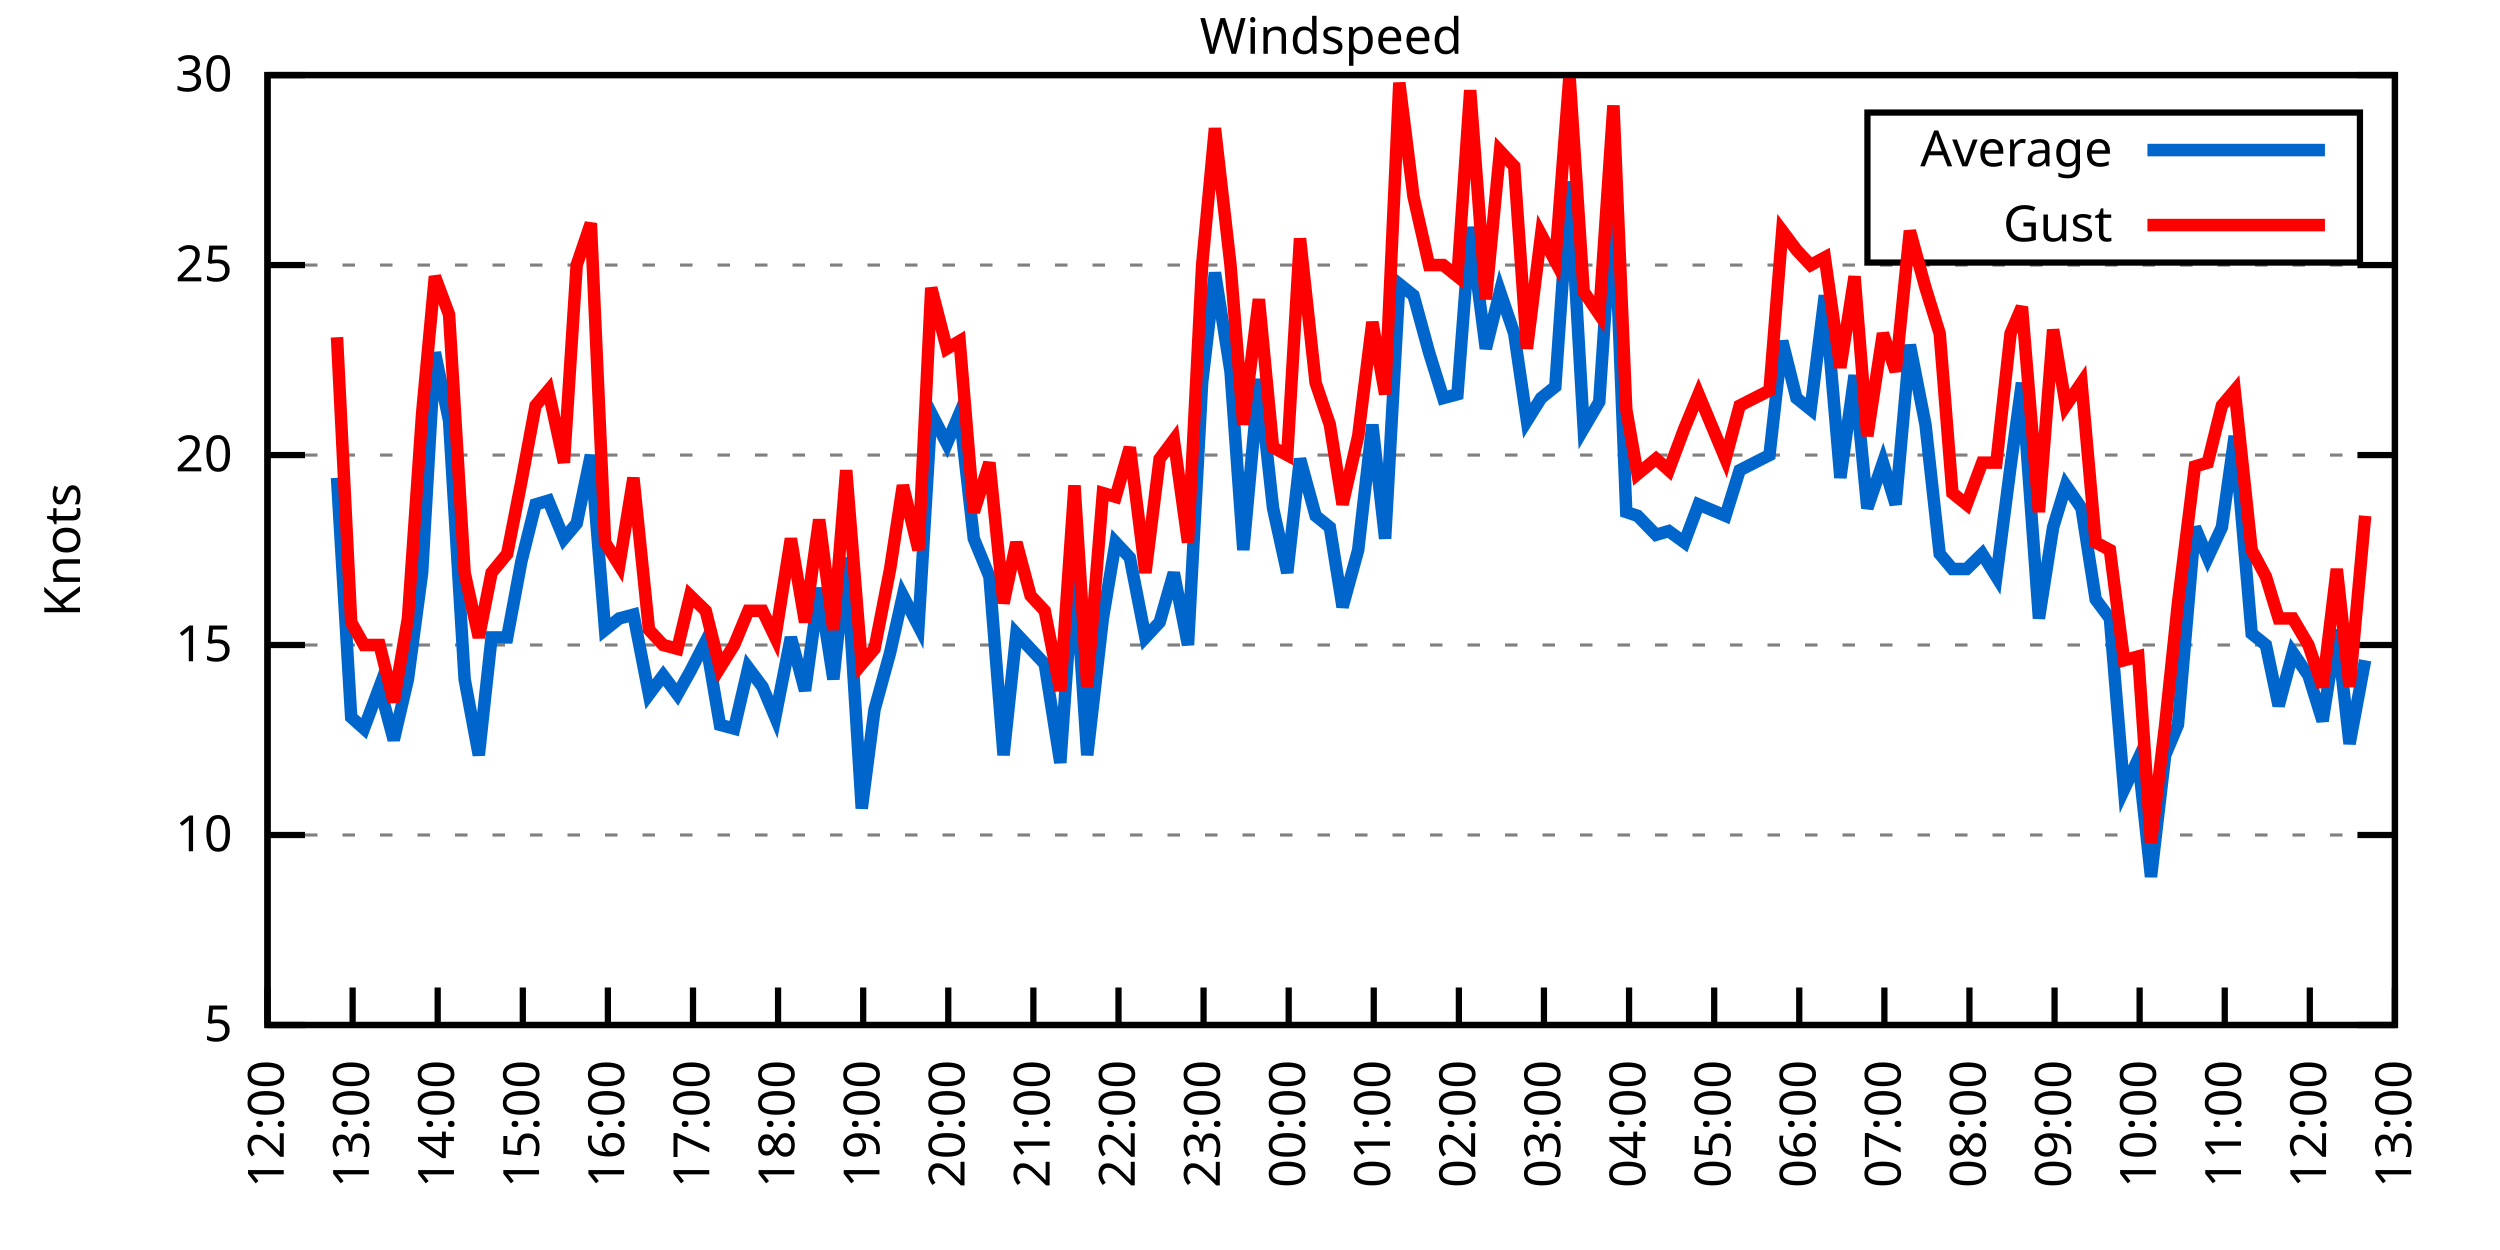
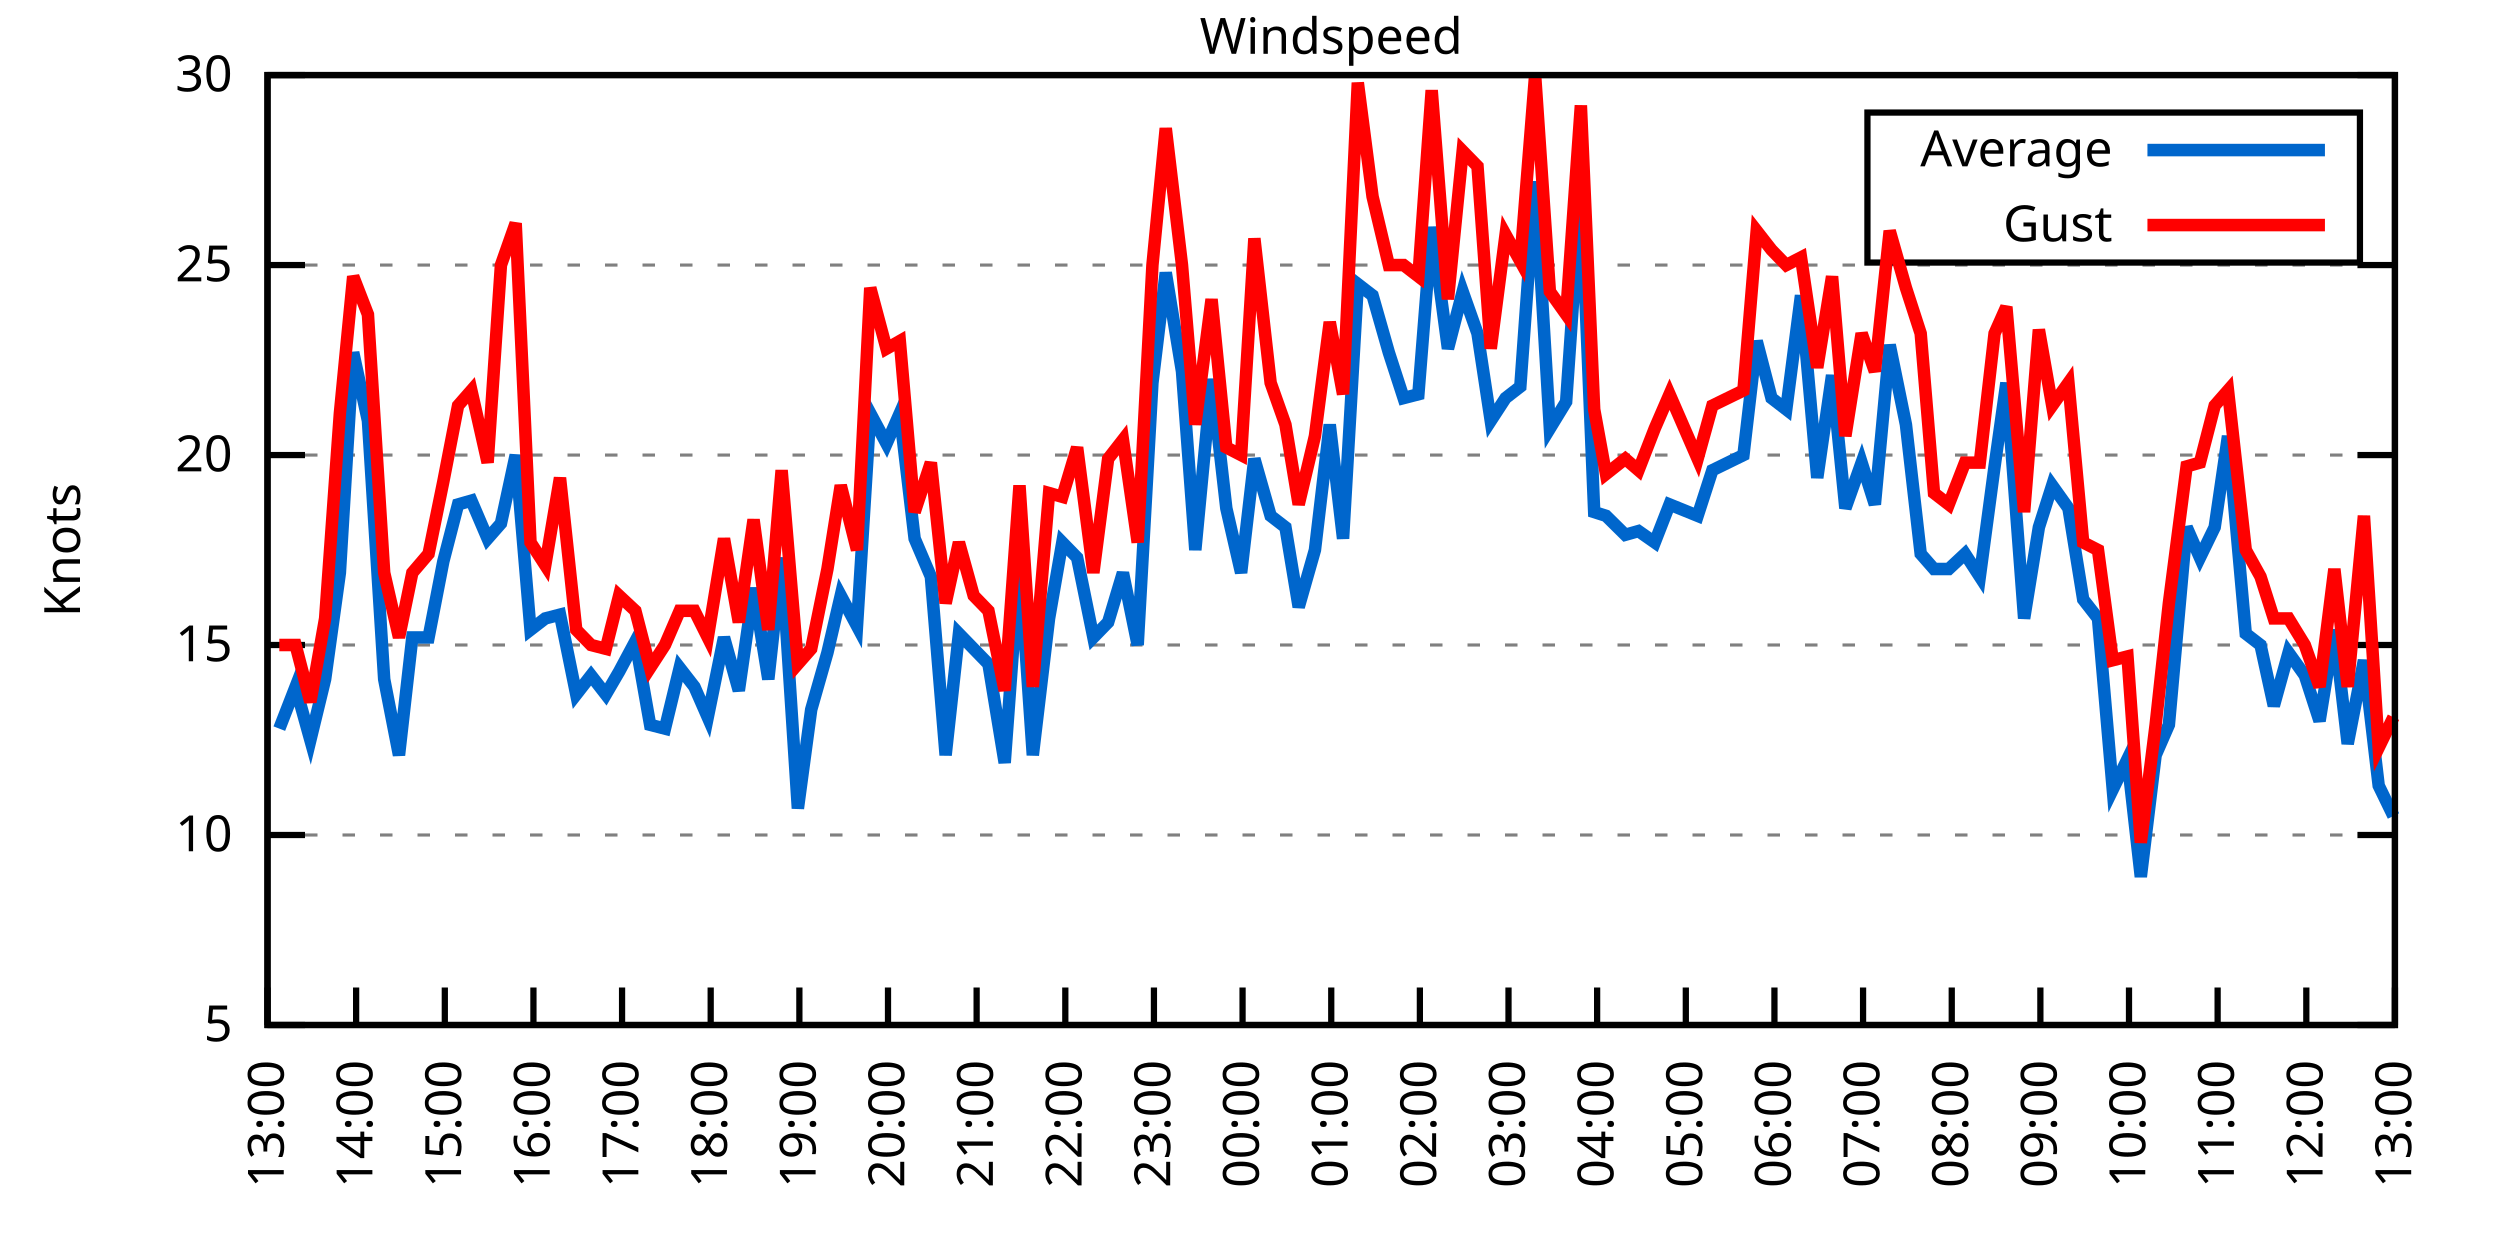
<svg xmlns="http://www.w3.org/2000/svg" xmlns:xlink="http://www.w3.org/1999/xlink" width="400" height="200" viewBox="0 0 400 200">
  <g id="gnuplot_canvas">
    <rect x="0" y="0" width="400" height="200" fill="none" />
    <defs>
      <circle id="gpDot" r="0.5" stroke-width="0.5" stroke="currentColor" />
      <path id="gpPt0" stroke-width="0.333" stroke="currentColor" d="M-1,0 h2 M0,-1 v2" />
      <path id="gpPt1" stroke-width="0.333" stroke="currentColor" d="M-1,-1 L1,1 M1,-1 L-1,1" />
      <path id="gpPt2" stroke-width="0.333" stroke="currentColor" d="M-1,0 L1,0 M0,-1 L0,1 M-1,-1 L1,1 M-1,1 L1,-1" />
      <rect id="gpPt3" stroke-width="0.333" stroke="currentColor" x="-1" y="-1" width="2" height="2" />
      <rect id="gpPt4" stroke-width="0.333" stroke="currentColor" fill="currentColor" x="-1" y="-1" width="2" height="2" />
      <circle id="gpPt5" stroke-width="0.333" stroke="currentColor" cx="0" cy="0" r="1" />
      <use xlink:href="#gpPt5" id="gpPt6" fill="currentColor" stroke="none" />
      <path id="gpPt7" stroke-width="0.333" stroke="currentColor" d="M0,-1.33 L-1.33,0.67 L1.33,0.67 z" />
      <use xlink:href="#gpPt7" id="gpPt8" fill="currentColor" stroke="none" />
      <use xlink:href="#gpPt7" id="gpPt9" stroke="currentColor" transform="rotate(180)" />
      <use xlink:href="#gpPt9" id="gpPt10" fill="currentColor" stroke="none" />
      <use xlink:href="#gpPt3" id="gpPt11" stroke="currentColor" transform="rotate(45)" />
      <use xlink:href="#gpPt11" id="gpPt12" fill="currentColor" stroke="none" />
      <path id="gpPt13" stroke-width="0.333" stroke="currentColor" d="M0,1.330 L1.265,0.411 L0.782,-1.067 L-0.782,-1.076 L-1.265,0.411 z" />
      <use xlink:href="#gpPt13" id="gpPt14" fill="currentColor" stroke="none" />
      <filter id="textbox" filterUnits="objectBoundingBox" x="0" y="0" height="1" width="1">
        <feFlood flood-color="white" flood-opacity="1" result="bgnd" />
        <feComposite in="SourceGraphic" in2="bgnd" operator="atop" />
      </filter>
      <filter id="greybox" filterUnits="objectBoundingBox" x="0" y="0" height="1" width="1">
        <feFlood flood-color="lightgrey" flood-opacity="1" result="grey" />
        <feComposite in="SourceGraphic" in2="grey" operator="atop" />
      </filter>
    </defs>
    <g fill="none" color="white" stroke="currentColor" stroke-width="1.00" stroke-linecap="butt" stroke-linejoin="miter">
</g>
    <g fill="none" color="black" stroke="currentColor" stroke-width="1.00" stroke-linecap="butt" stroke-linejoin="miter">
      <g stroke="none" shape-rendering="crispEdges">
        <polygon fill="rgb(255, 255, 255)" points="42.80,164.00 383.18,164.00 383.18,12.02 42.80,12.02 " />
      </g>
    </g>
    <g fill="none" color="black" stroke="currentColor" stroke-width="1.00" stroke-linecap="butt" stroke-linejoin="miter">
</g>
    <g fill="none" color="black" stroke="black" stroke-width="0.50" stroke-linecap="butt" stroke-linejoin="miter">
</g>
    <g fill="none" color="gray" stroke="currentColor" stroke-width="0.50" stroke-linecap="butt" stroke-linejoin="miter">
      <path stroke="gray" stroke-dasharray="2,4" class="gridline" d="M42.80,164.00 L383.19,164.00  " />
    </g>
    <g fill="none" color="gray" stroke="gray" stroke-width="1.00" stroke-linecap="butt" stroke-linejoin="miter">
</g>
    <g fill="none" color="black" stroke="currentColor" stroke-width="1.00" stroke-linecap="butt" stroke-linejoin="miter">
      <path stroke="black" d="M42.80,164.00 L48.80,164.00 M383.19,164.00 L377.19,164.00  " />
      <g transform="translate(37.20,166.60)" stroke="none" fill="black" font-family="Sans" font-size="8.00" text-anchor="end">
        <text>
          <tspan font-family="Sans"> 5</tspan>
        </text>
      </g>
    </g>
    <g fill="none" color="black" stroke="currentColor" stroke-width="1.00" stroke-linecap="butt" stroke-linejoin="miter">
</g>
    <g fill="none" color="black" stroke="black" stroke-width="0.50" stroke-linecap="butt" stroke-linejoin="miter">
</g>
    <g fill="none" color="gray" stroke="currentColor" stroke-width="0.50" stroke-linecap="butt" stroke-linejoin="miter">
      <path stroke="gray" stroke-dasharray="2,4" class="gridline" d="M42.80,133.60 L383.19,133.60  " />
    </g>
    <g fill="none" color="gray" stroke="gray" stroke-width="1.00" stroke-linecap="butt" stroke-linejoin="miter">
</g>
    <g fill="none" color="black" stroke="currentColor" stroke-width="1.00" stroke-linecap="butt" stroke-linejoin="miter">
      <path stroke="black" d="M42.80,133.60 L48.80,133.60 M383.19,133.60 L377.19,133.60  " />
      <g transform="translate(37.20,136.20)" stroke="none" fill="black" font-family="Sans" font-size="8.00" text-anchor="end">
        <text>
          <tspan font-family="Sans"> 10</tspan>
        </text>
      </g>
    </g>
    <g fill="none" color="black" stroke="currentColor" stroke-width="1.00" stroke-linecap="butt" stroke-linejoin="miter">
</g>
    <g fill="none" color="black" stroke="black" stroke-width="0.50" stroke-linecap="butt" stroke-linejoin="miter">
</g>
    <g fill="none" color="gray" stroke="currentColor" stroke-width="0.50" stroke-linecap="butt" stroke-linejoin="miter">
      <path stroke="gray" stroke-dasharray="2,4" class="gridline" d="M42.80,103.20 L383.19,103.20  " />
    </g>
    <g fill="none" color="gray" stroke="gray" stroke-width="1.00" stroke-linecap="butt" stroke-linejoin="miter">
</g>
    <g fill="none" color="black" stroke="currentColor" stroke-width="1.00" stroke-linecap="butt" stroke-linejoin="miter">
      <path stroke="black" d="M42.80,103.20 L48.80,103.20 M383.19,103.20 L377.19,103.20  " />
      <g transform="translate(37.20,105.80)" stroke="none" fill="black" font-family="Sans" font-size="8.00" text-anchor="end">
        <text>
          <tspan font-family="Sans"> 15</tspan>
        </text>
      </g>
    </g>
    <g fill="none" color="black" stroke="currentColor" stroke-width="1.00" stroke-linecap="butt" stroke-linejoin="miter">
</g>
    <g fill="none" color="black" stroke="black" stroke-width="0.50" stroke-linecap="butt" stroke-linejoin="miter">
</g>
    <g fill="none" color="gray" stroke="currentColor" stroke-width="0.50" stroke-linecap="butt" stroke-linejoin="miter">
      <path stroke="gray" stroke-dasharray="2,4" class="gridline" d="M42.80,72.81 L383.19,72.81  " />
    </g>
    <g fill="none" color="gray" stroke="gray" stroke-width="1.00" stroke-linecap="butt" stroke-linejoin="miter">
</g>
    <g fill="none" color="black" stroke="currentColor" stroke-width="1.00" stroke-linecap="butt" stroke-linejoin="miter">
      <path stroke="black" d="M42.80,72.81 L48.80,72.81 M383.19,72.81 L377.19,72.81  " />
      <g transform="translate(37.20,75.41)" stroke="none" fill="black" font-family="Sans" font-size="8.00" text-anchor="end">
        <text>
          <tspan font-family="Sans"> 20</tspan>
        </text>
      </g>
    </g>
    <g fill="none" color="black" stroke="currentColor" stroke-width="1.00" stroke-linecap="butt" stroke-linejoin="miter">
</g>
    <g fill="none" color="black" stroke="black" stroke-width="0.50" stroke-linecap="butt" stroke-linejoin="miter">
</g>
    <g fill="none" color="gray" stroke="currentColor" stroke-width="0.50" stroke-linecap="butt" stroke-linejoin="miter">
      <path stroke="gray" stroke-dasharray="2,4" class="gridline" d="M42.80,42.41 L383.19,42.41  " />
    </g>
    <g fill="none" color="gray" stroke="gray" stroke-width="1.00" stroke-linecap="butt" stroke-linejoin="miter">
</g>
    <g fill="none" color="black" stroke="currentColor" stroke-width="1.00" stroke-linecap="butt" stroke-linejoin="miter">
      <path stroke="black" d="M42.80,42.41 L48.80,42.41 M383.19,42.41 L377.19,42.41  " />
      <g transform="translate(37.20,45.01)" stroke="none" fill="black" font-family="Sans" font-size="8.00" text-anchor="end">
        <text>
          <tspan font-family="Sans"> 25</tspan>
        </text>
      </g>
    </g>
    <g fill="none" color="black" stroke="currentColor" stroke-width="1.00" stroke-linecap="butt" stroke-linejoin="miter">
</g>
    <g fill="none" color="black" stroke="black" stroke-width="0.50" stroke-linecap="butt" stroke-linejoin="miter">
</g>
    <g fill="none" color="gray" stroke="currentColor" stroke-width="0.50" stroke-linecap="butt" stroke-linejoin="miter">
      <path stroke="gray" stroke-dasharray="2,4" class="gridline" d="M42.80,12.01 L383.19,12.01  " />
    </g>
    <g fill="none" color="gray" stroke="gray" stroke-width="1.00" stroke-linecap="butt" stroke-linejoin="miter">
</g>
    <g fill="none" color="black" stroke="currentColor" stroke-width="1.00" stroke-linecap="butt" stroke-linejoin="miter">
      <path stroke="black" d="M42.80,12.01 L48.80,12.01 M383.19,12.01 L377.19,12.01  " />
      <g transform="translate(37.20,14.61)" stroke="none" fill="black" font-family="Sans" font-size="8.00" text-anchor="end">
        <text>
          <tspan font-family="Sans"> 30</tspan>
        </text>
      </g>
    </g>
    <g fill="none" color="black" stroke="currentColor" stroke-width="1.00" stroke-linecap="butt" stroke-linejoin="miter">
      <path stroke="black" d="M42.80,164.00 L42.80,158.00  " />
      <g transform="translate(45.40,169.60) rotate(270.00)" stroke="none" fill="black" font-family="Sans" font-size="8.00" text-anchor="end">
        <text>
-           <tspan font-family="Sans">12:00</tspan>
-         </text>
-       </g>
-     </g>
-     <g fill="none" color="black" stroke="currentColor" stroke-width="1.00" stroke-linecap="butt" stroke-linejoin="miter">
-       <path stroke="black" d="M56.42,164.00 L56.42,158.00  " />
-       <g transform="translate(59.02,169.60) rotate(270.00)" stroke="none" fill="black" font-family="Sans" font-size="8.00" text-anchor="end">
-         <text>
          <tspan font-family="Sans">13:00</tspan>
        </text>
      </g>
    </g>
    <g fill="none" color="black" stroke="currentColor" stroke-width="1.00" stroke-linecap="butt" stroke-linejoin="miter">
-       <path stroke="black" d="M70.03,164.00 L70.03,158.00  " />
-       <g transform="translate(72.63,169.60) rotate(270.00)" stroke="none" fill="black" font-family="Sans" font-size="8.00" text-anchor="end">
+       <path stroke="black" d="M56.98,164.00 L56.98,158.00  " />
+       <g transform="translate(59.58,169.60) rotate(270.00)" stroke="none" fill="black" font-family="Sans" font-size="8.00" text-anchor="end">
        <text>
          <tspan font-family="Sans">14:00</tspan>
        </text>
      </g>
    </g>
    <g fill="none" color="black" stroke="currentColor" stroke-width="1.00" stroke-linecap="butt" stroke-linejoin="miter">
-       <path stroke="black" d="M83.65,164.00 L83.65,158.00  " />
-       <g transform="translate(86.25,169.60) rotate(270.00)" stroke="none" fill="black" font-family="Sans" font-size="8.00" text-anchor="end">
+       <path stroke="black" d="M71.17,164.00 L71.17,158.00  " />
+       <g transform="translate(73.77,169.60) rotate(270.00)" stroke="none" fill="black" font-family="Sans" font-size="8.00" text-anchor="end">
        <text>
          <tspan font-family="Sans">15:00</tspan>
        </text>
      </g>
    </g>
    <g fill="none" color="black" stroke="currentColor" stroke-width="1.00" stroke-linecap="butt" stroke-linejoin="miter">
-       <path stroke="black" d="M97.26,164.00 L97.26,158.00  " />
-       <g transform="translate(99.86,169.60) rotate(270.00)" stroke="none" fill="black" font-family="Sans" font-size="8.00" text-anchor="end">
+       <path stroke="black" d="M85.35,164.00 L85.35,158.00  " />
+       <g transform="translate(87.95,169.60) rotate(270.00)" stroke="none" fill="black" font-family="Sans" font-size="8.00" text-anchor="end">
        <text>
          <tspan font-family="Sans">16:00</tspan>
        </text>
      </g>
    </g>
    <g fill="none" color="black" stroke="currentColor" stroke-width="1.00" stroke-linecap="butt" stroke-linejoin="miter">
-       <path stroke="black" d="M110.88,164.00 L110.88,158.00  " />
-       <g transform="translate(113.48,169.60) rotate(270.00)" stroke="none" fill="black" font-family="Sans" font-size="8.00" text-anchor="end">
+       <path stroke="black" d="M99.53,164.00 L99.53,158.00  " />
+       <g transform="translate(102.13,169.60) rotate(270.00)" stroke="none" fill="black" font-family="Sans" font-size="8.00" text-anchor="end">
        <text>
          <tspan font-family="Sans">17:00</tspan>
        </text>
      </g>
    </g>
    <g fill="none" color="black" stroke="currentColor" stroke-width="1.00" stroke-linecap="butt" stroke-linejoin="miter">
-       <path stroke="black" d="M124.49,164.00 L124.49,158.00  " />
-       <g transform="translate(127.09,169.60) rotate(270.00)" stroke="none" fill="black" font-family="Sans" font-size="8.00" text-anchor="end">
+       <path stroke="black" d="M113.71,164.00 L113.71,158.00  " />
+       <g transform="translate(116.31,169.60) rotate(270.00)" stroke="none" fill="black" font-family="Sans" font-size="8.00" text-anchor="end">
        <text>
          <tspan font-family="Sans">18:00</tspan>
        </text>
      </g>
    </g>
    <g fill="none" color="black" stroke="currentColor" stroke-width="1.00" stroke-linecap="butt" stroke-linejoin="miter">
-       <path stroke="black" d="M138.11,164.00 L138.11,158.00  " />
-       <g transform="translate(140.71,169.60) rotate(270.00)" stroke="none" fill="black" font-family="Sans" font-size="8.00" text-anchor="end">
+       <path stroke="black" d="M127.90,164.00 L127.90,158.00  " />
+       <g transform="translate(130.50,169.60) rotate(270.00)" stroke="none" fill="black" font-family="Sans" font-size="8.00" text-anchor="end">
        <text>
          <tspan font-family="Sans">19:00</tspan>
        </text>
      </g>
    </g>
    <g fill="none" color="black" stroke="currentColor" stroke-width="1.00" stroke-linecap="butt" stroke-linejoin="miter">
-       <path stroke="black" d="M151.72,164.00 L151.72,158.00  " />
-       <g transform="translate(154.32,169.60) rotate(270.00)" stroke="none" fill="black" font-family="Sans" font-size="8.00" text-anchor="end">
+       <path stroke="black" d="M142.08,164.00 L142.08,158.00  " />
+       <g transform="translate(144.68,169.60) rotate(270.00)" stroke="none" fill="black" font-family="Sans" font-size="8.00" text-anchor="end">
        <text>
          <tspan font-family="Sans">20:00</tspan>
        </text>
      </g>
    </g>
    <g fill="none" color="black" stroke="currentColor" stroke-width="1.00" stroke-linecap="butt" stroke-linejoin="miter">
-       <path stroke="black" d="M165.34,164.00 L165.34,158.00  " />
-       <g transform="translate(167.94,169.60) rotate(270.00)" stroke="none" fill="black" font-family="Sans" font-size="8.00" text-anchor="end">
+       <path stroke="black" d="M156.26,164.00 L156.26,158.00  " />
+       <g transform="translate(158.86,169.60) rotate(270.00)" stroke="none" fill="black" font-family="Sans" font-size="8.00" text-anchor="end">
        <text>
          <tspan font-family="Sans">21:00</tspan>
        </text>
      </g>
    </g>
    <g fill="none" color="black" stroke="currentColor" stroke-width="1.00" stroke-linecap="butt" stroke-linejoin="miter">
-       <path stroke="black" d="M178.96,164.00 L178.96,158.00  " />
-       <g transform="translate(181.56,169.60) rotate(270.00)" stroke="none" fill="black" font-family="Sans" font-size="8.00" text-anchor="end">
+       <path stroke="black" d="M170.45,164.00 L170.45,158.00  " />
+       <g transform="translate(173.05,169.60) rotate(270.00)" stroke="none" fill="black" font-family="Sans" font-size="8.00" text-anchor="end">
        <text>
          <tspan font-family="Sans">22:00</tspan>
        </text>
      </g>
    </g>
    <g fill="none" color="black" stroke="currentColor" stroke-width="1.00" stroke-linecap="butt" stroke-linejoin="miter">
-       <path stroke="black" d="M192.57,164.00 L192.57,158.00  " />
-       <g transform="translate(195.17,169.60) rotate(270.00)" stroke="none" fill="black" font-family="Sans" font-size="8.00" text-anchor="end">
+       <path stroke="black" d="M184.63,164.00 L184.63,158.00  " />
+       <g transform="translate(187.23,169.60) rotate(270.00)" stroke="none" fill="black" font-family="Sans" font-size="8.00" text-anchor="end">
        <text>
          <tspan font-family="Sans">23:00</tspan>
        </text>
      </g>
    </g>
    <g fill="none" color="black" stroke="currentColor" stroke-width="1.00" stroke-linecap="butt" stroke-linejoin="miter">
-       <path stroke="black" d="M206.19,164.00 L206.19,158.00  " />
-       <g transform="translate(208.79,169.60) rotate(270.00)" stroke="none" fill="black" font-family="Sans" font-size="8.00" text-anchor="end">
+       <path stroke="black" d="M198.81,164.00 L198.81,158.00  " />
+       <g transform="translate(201.41,169.60) rotate(270.00)" stroke="none" fill="black" font-family="Sans" font-size="8.00" text-anchor="end">
        <text>
          <tspan font-family="Sans">00:00</tspan>
        </text>
      </g>
    </g>
    <g fill="none" color="black" stroke="currentColor" stroke-width="1.00" stroke-linecap="butt" stroke-linejoin="miter">
-       <path stroke="black" d="M219.80,164.00 L219.80,158.00  " />
-       <g transform="translate(222.40,169.60) rotate(270.00)" stroke="none" fill="black" font-family="Sans" font-size="8.00" text-anchor="end">
+       <path stroke="black" d="M213.00,164.00 L213.00,158.00  " />
+       <g transform="translate(215.60,169.60) rotate(270.00)" stroke="none" fill="black" font-family="Sans" font-size="8.00" text-anchor="end">
        <text>
          <tspan font-family="Sans">01:00</tspan>
        </text>
      </g>
    </g>
    <g fill="none" color="black" stroke="currentColor" stroke-width="1.00" stroke-linecap="butt" stroke-linejoin="miter">
-       <path stroke="black" d="M233.42,164.00 L233.42,158.00  " />
-       <g transform="translate(236.02,169.60) rotate(270.00)" stroke="none" fill="black" font-family="Sans" font-size="8.00" text-anchor="end">
+       <path stroke="black" d="M227.18,164.00 L227.18,158.00  " />
+       <g transform="translate(229.78,169.60) rotate(270.00)" stroke="none" fill="black" font-family="Sans" font-size="8.00" text-anchor="end">
        <text>
          <tspan font-family="Sans">02:00</tspan>
        </text>
      </g>
    </g>
    <g fill="none" color="black" stroke="currentColor" stroke-width="1.00" stroke-linecap="butt" stroke-linejoin="miter">
-       <path stroke="black" d="M247.03,164.00 L247.03,158.00  " />
-       <g transform="translate(249.63,169.60) rotate(270.00)" stroke="none" fill="black" font-family="Sans" font-size="8.00" text-anchor="end">
+       <path stroke="black" d="M241.36,164.00 L241.36,158.00  " />
+       <g transform="translate(243.96,169.60) rotate(270.00)" stroke="none" fill="black" font-family="Sans" font-size="8.00" text-anchor="end">
        <text>
          <tspan font-family="Sans">03:00</tspan>
        </text>
      </g>
    </g>
    <g fill="none" color="black" stroke="currentColor" stroke-width="1.00" stroke-linecap="butt" stroke-linejoin="miter">
-       <path stroke="black" d="M260.65,164.00 L260.65,158.00  " />
-       <g transform="translate(263.25,169.60) rotate(270.00)" stroke="none" fill="black" font-family="Sans" font-size="8.00" text-anchor="end">
+       <path stroke="black" d="M255.54,164.00 L255.54,158.00  " />
+       <g transform="translate(258.14,169.60) rotate(270.00)" stroke="none" fill="black" font-family="Sans" font-size="8.00" text-anchor="end">
        <text>
          <tspan font-family="Sans">04:00</tspan>
        </text>
      </g>
    </g>
    <g fill="none" color="black" stroke="currentColor" stroke-width="1.00" stroke-linecap="butt" stroke-linejoin="miter">
-       <path stroke="black" d="M274.27,164.00 L274.27,158.00  " />
-       <g transform="translate(276.87,169.60) rotate(270.00)" stroke="none" fill="black" font-family="Sans" font-size="8.00" text-anchor="end">
+       <path stroke="black" d="M269.73,164.00 L269.73,158.00  " />
+       <g transform="translate(272.33,169.60) rotate(270.00)" stroke="none" fill="black" font-family="Sans" font-size="8.00" text-anchor="end">
        <text>
          <tspan font-family="Sans">05:00</tspan>
        </text>
      </g>
    </g>
    <g fill="none" color="black" stroke="currentColor" stroke-width="1.00" stroke-linecap="butt" stroke-linejoin="miter">
-       <path stroke="black" d="M287.88,164.00 L287.88,158.00  " />
-       <g transform="translate(290.48,169.60) rotate(270.00)" stroke="none" fill="black" font-family="Sans" font-size="8.00" text-anchor="end">
+       <path stroke="black" d="M283.91,164.00 L283.91,158.00  " />
+       <g transform="translate(286.51,169.60) rotate(270.00)" stroke="none" fill="black" font-family="Sans" font-size="8.00" text-anchor="end">
        <text>
          <tspan font-family="Sans">06:00</tspan>
        </text>
      </g>
    </g>
    <g fill="none" color="black" stroke="currentColor" stroke-width="1.00" stroke-linecap="butt" stroke-linejoin="miter">
-       <path stroke="black" d="M301.50,164.00 L301.50,158.00  " />
-       <g transform="translate(304.10,169.60) rotate(270.00)" stroke="none" fill="black" font-family="Sans" font-size="8.00" text-anchor="end">
+       <path stroke="black" d="M298.09,164.00 L298.09,158.00  " />
+       <g transform="translate(300.69,169.60) rotate(270.00)" stroke="none" fill="black" font-family="Sans" font-size="8.00" text-anchor="end">
        <text>
          <tspan font-family="Sans">07:00</tspan>
        </text>
      </g>
    </g>
    <g fill="none" color="black" stroke="currentColor" stroke-width="1.00" stroke-linecap="butt" stroke-linejoin="miter">
-       <path stroke="black" d="M315.11,164.00 L315.11,158.00  " />
-       <g transform="translate(317.71,169.60) rotate(270.00)" stroke="none" fill="black" font-family="Sans" font-size="8.00" text-anchor="end">
+       <path stroke="black" d="M312.28,164.00 L312.28,158.00  " />
+       <g transform="translate(314.88,169.60) rotate(270.00)" stroke="none" fill="black" font-family="Sans" font-size="8.00" text-anchor="end">
        <text>
          <tspan font-family="Sans">08:00</tspan>
        </text>
      </g>
    </g>
    <g fill="none" color="black" stroke="currentColor" stroke-width="1.00" stroke-linecap="butt" stroke-linejoin="miter">
-       <path stroke="black" d="M328.73,164.00 L328.73,158.00  " />
-       <g transform="translate(331.33,169.60) rotate(270.00)" stroke="none" fill="black" font-family="Sans" font-size="8.00" text-anchor="end">
+       <path stroke="black" d="M326.46,164.00 L326.46,158.00  " />
+       <g transform="translate(329.06,169.60) rotate(270.00)" stroke="none" fill="black" font-family="Sans" font-size="8.00" text-anchor="end">
        <text>
          <tspan font-family="Sans">09:00</tspan>
        </text>
      </g>
    </g>
    <g fill="none" color="black" stroke="currentColor" stroke-width="1.00" stroke-linecap="butt" stroke-linejoin="miter">
-       <path stroke="black" d="M342.34,164.00 L342.34,158.00  " />
-       <g transform="translate(344.94,169.60) rotate(270.00)" stroke="none" fill="black" font-family="Sans" font-size="8.00" text-anchor="end">
+       <path stroke="black" d="M340.64,164.00 L340.64,158.00  " />
+       <g transform="translate(343.24,169.60) rotate(270.00)" stroke="none" fill="black" font-family="Sans" font-size="8.00" text-anchor="end">
        <text>
          <tspan font-family="Sans">10:00</tspan>
        </text>
      </g>
    </g>
    <g fill="none" color="black" stroke="currentColor" stroke-width="1.00" stroke-linecap="butt" stroke-linejoin="miter">
-       <path stroke="black" d="M355.96,164.00 L355.96,158.00  " />
-       <g transform="translate(358.56,169.60) rotate(270.00)" stroke="none" fill="black" font-family="Sans" font-size="8.00" text-anchor="end">
+       <path stroke="black" d="M354.82,164.00 L354.82,158.00  " />
+       <g transform="translate(357.42,169.60) rotate(270.00)" stroke="none" fill="black" font-family="Sans" font-size="8.00" text-anchor="end">
        <text>
          <tspan font-family="Sans">11:00</tspan>
        </text>
      </g>
    </g>
    <g fill="none" color="black" stroke="currentColor" stroke-width="1.00" stroke-linecap="butt" stroke-linejoin="miter">
-       <path stroke="black" d="M369.57,164.00 L369.57,158.00  " />
-       <g transform="translate(372.17,169.60) rotate(270.00)" stroke="none" fill="black" font-family="Sans" font-size="8.00" text-anchor="end">
+       <path stroke="black" d="M369.01,164.00 L369.01,158.00  " />
+       <g transform="translate(371.61,169.60) rotate(270.00)" stroke="none" fill="black" font-family="Sans" font-size="8.00" text-anchor="end">
        <text>
          <tspan font-family="Sans">12:00</tspan>
        </text>
      </g>
    </g>
    <g fill="none" color="black" stroke="currentColor" stroke-width="1.00" stroke-linecap="butt" stroke-linejoin="miter">
      <path stroke="black" d="M383.19,164.00 L383.19,158.00  " />
      <g transform="translate(385.79,169.60) rotate(270.00)" stroke="none" fill="black" font-family="Sans" font-size="8.00" text-anchor="end">
        <text>
          <tspan font-family="Sans">13:00</tspan>
        </text>
      </g>
    </g>
    <g fill="none" color="black" stroke="currentColor" stroke-width="1.00" stroke-linecap="butt" stroke-linejoin="miter">
</g>
    <g fill="none" color="black" stroke="currentColor" stroke-width="1.00" stroke-linecap="butt" stroke-linejoin="miter">
      <path stroke="black" d="M42.80,12.01 L42.80,164.00 L383.19,164.00 L383.19,12.01 L42.80,12.01 Z  " />
    </g>
    <g fill="none" color="black" stroke="currentColor" stroke-width="1.00" stroke-linecap="butt" stroke-linejoin="miter">
</g>
    <g fill="none" color="black" stroke="currentColor" stroke-width="1.00" stroke-linecap="butt" stroke-linejoin="miter">
      <path stroke="black" d="M298.79,42.01 L298.79,18.01 L377.59,18.01 L377.59,42.01 L298.79,42.01 Z  " />
    </g>
    <g id="Windspeed_plot_1">
      <g fill="none" color="white" stroke="black" stroke-width="2.00" stroke-linecap="butt" stroke-linejoin="miter">
</g>
      <g fill="none" color="black" stroke="currentColor" stroke-width="2.00" stroke-linecap="butt" stroke-linejoin="miter">
        <g transform="translate(337.99,26.61)" stroke="none" fill="black" font-family="Sans" font-size="8.00" text-anchor="end">
          <text>
            <tspan font-family="Sans">Average</tspan>
          </text>
        </g>
      </g>
      <g fill="none" color="black" stroke="currentColor" stroke-width="2.00" stroke-linecap="butt" stroke-linejoin="miter">
-         <path stroke="rgb(  0, 102, 204)" d="M343.59,24.01 L371.99,24.01 M53.92,76.45 L56.19,114.76 L58.23,116.58 L60.73,109.89 L63.00,118.40 L65.27,108.68   L67.54,91.65 L69.58,56.39 L71.85,67.33 L74.34,108.68 L76.61,120.83 L78.65,101.99 L81.15,101.99 L83.42,89.83   L85.69,80.71 L87.73,80.10 L90.23,86.18 L92.27,83.75 L94.54,72.81 L96.81,100.77 L99.08,98.95 L101.35,98.34   L103.84,111.11 L106.11,108.07 L108.38,111.11 L110.42,107.46 L112.92,102.60 L115.19,115.97 L117.46,116.58 L119.73,106.85   L122.00,109.89 L124.04,114.76 L126.54,101.99 L128.81,110.50 L131.07,94.08 L133.34,108.68 L135.39,89.22 L137.88,129.35   L139.92,113.54 L142.42,104.42 L144.46,95.30 L146.96,100.16 L149.00,66.12 L151.50,70.98 L153.54,66.12 L155.81,86.18   L158.31,92.26 L160.57,120.83 L162.62,101.38 L164.89,103.81 L167.16,106.24 L169.65,122.05 L171.92,89.83 L173.96,120.83   L176.46,98.95 L178.50,86.79 L180.77,89.22 L183.27,101.99 L185.54,99.56 L187.81,91.65 L190.08,103.20 L192.34,61.25   L194.39,43.62 L196.88,59.43 L198.93,88.00 L201.42,60.65 L203.69,81.32 L205.96,91.65 L208.00,73.41 L210.50,82.53   L212.77,84.36 L214.81,97.12 L217.31,88.00 L219.58,67.94 L221.62,86.18 L223.89,45.45 L226.16,47.27 L228.65,56.39   L230.92,63.69 L233.19,63.08 L235.23,36.33 L237.73,55.78 L240.00,46.66 L242.27,53.35 L244.31,67.33 L246.58,63.69   L248.85,61.86 L251.12,29.03 L253.39,68.55 L255.88,64.29 L258.15,30.25 L260.20,81.93 L262.01,82.53 L264.96,85.57   L267.00,84.97 L269.50,86.79 L271.77,80.71 L276.08,82.53 L278.35,75.24 L283.12,72.81 L285.16,54.57 L287.43,63.69   L289.70,65.51 L291.97,47.27 L294.46,76.45 L296.73,60.04 L298.77,81.32 L301.27,74.02 L303.31,80.71 L305.58,55.18   L308.08,67.94 L310.35,88.61 L312.39,91.04 L314.66,91.04 L317.15,88.61 L319.42,92.26 L321.69,74.63 L323.51,61.25   L326.23,98.95 L328.50,84.36 L330.54,77.67 L333.04,81.32 L335.31,95.91 L337.58,98.95 L339.85,126.31 L342.12,121.44   L344.16,140.29 L346.43,120.83 L348.47,115.97 L351.19,84.36 L353.24,89.22 L355.50,84.36 L357.55,69.77 L360.27,101.38   L362.54,103.20 L364.58,112.93 L366.85,104.42 L369.35,108.07 L371.62,115.36 L373.89,100.77 L375.93,119.01 L378.42,105.64    " />
+         <path stroke="rgb(  0, 102, 204)" d="M343.59,24.01 L371.99,24.01 M44.69,116.58 L47.29,109.89 L49.66,118.40 L52.02,108.68 L54.38,91.65 L56.51,56.39   L58.87,67.33 L61.47,108.68 L63.84,120.83 L65.97,101.99 L68.57,101.99 L70.93,89.83 L73.29,80.71 L75.42,80.10   L78.02,86.18 L80.15,83.75 L82.51,72.81 L84.88,100.77 L87.24,98.95 L89.60,98.34 L92.20,111.11 L94.57,108.07   L96.93,111.11 L99.06,107.46 L101.66,102.60 L104.02,115.97 L106.39,116.58 L108.75,106.85 L111.11,109.89 L113.24,114.76   L115.84,101.99 L118.21,110.50 L120.57,94.08 L122.93,108.68 L125.06,89.22 L127.66,129.35 L129.79,113.54 L132.39,104.42   L134.52,95.30 L137.12,100.16 L139.24,66.12 L141.84,70.98 L143.97,66.12 L146.34,86.18 L148.94,92.26 L151.30,120.83   L153.43,101.38 L155.79,103.81 L158.15,106.24 L160.75,122.05 L163.12,89.83 L165.25,120.83 L167.85,98.95 L169.97,86.79   L172.34,89.22 L174.94,101.99 L177.30,99.56 L179.67,91.65 L182.03,103.20 L184.39,61.25 L186.52,43.62 L189.12,59.43   L191.25,88.00 L193.85,60.65 L196.21,81.32 L198.58,91.65 L200.70,73.41 L203.30,82.53 L205.67,84.36 L207.79,97.12   L210.39,88.00 L212.76,67.94 L214.89,86.18 L217.25,45.45 L219.61,47.27 L222.21,56.39 L224.58,63.69 L226.94,63.08   L229.07,36.33 L231.67,55.78 L234.03,46.66 L236.40,53.35 L238.52,67.33 L240.89,63.69 L243.25,61.86 L245.62,29.03   L247.98,68.55 L250.58,64.29 L252.94,30.25 L255.07,81.93 L256.96,82.53 L260.04,85.57 L262.16,84.97 L264.76,86.79   L267.13,80.71 L271.62,82.53 L273.98,75.24 L278.95,72.81 L281.07,54.57 L283.44,63.69 L285.80,65.51 L288.16,47.27   L290.76,76.45 L293.13,60.04 L295.26,81.32 L297.86,74.02 L299.98,80.71 L302.35,55.18 L304.95,67.94 L307.31,88.61   L309.44,91.04 L311.80,91.04 L314.40,88.61 L316.77,92.26 L319.13,74.63 L321.02,61.25 L323.86,98.95 L326.22,84.36   L328.35,77.67 L330.95,81.32 L333.31,95.91 L335.68,98.95 L338.04,126.31 L340.40,121.44 L342.53,140.29 L344.90,120.83   L347.02,115.97 L349.86,84.36 L351.99,89.22 L354.35,84.36 L356.48,69.77 L359.32,101.38 L361.68,103.20 L363.81,112.93   L366.17,104.42 L368.77,108.07 L371.13,115.36 L373.50,100.77 L375.63,119.01 L378.23,105.64 L380.59,125.70 L382.95,130.56    " />
      </g>
    </g>
    <g id="Windspeed_plot_2">
      <g fill="none" color="black" stroke="currentColor" stroke-width="2.00" stroke-linecap="butt" stroke-linejoin="miter">
        <g transform="translate(337.99,38.61)" stroke="none" fill="black" font-family="Sans" font-size="8.00" text-anchor="end">
          <text>
            <tspan font-family="Sans">Gust</tspan>
          </text>
        </g>
      </g>
      <g fill="none" color="black" stroke="currentColor" stroke-width="2.00" stroke-linecap="butt" stroke-linejoin="miter">
-         <path stroke="rgb(255,   0,   0)" d="M343.59,36.01 L371.99,36.01 M53.92,53.96 L56.19,99.56 L58.23,103.20 L60.73,103.20 L63.00,112.32 L65.27,98.95   L67.54,66.12 L69.58,44.23 L71.85,50.31 L74.34,91.65 L76.61,101.99 L78.65,91.65 L81.15,88.61 L83.42,77.06   L85.69,64.90 L87.73,62.47 L90.23,74.02 L92.27,42.41 L94.54,35.72 L96.81,86.79 L99.08,90.44 L101.35,76.45   L103.84,100.77 L106.11,103.20 L108.38,103.81 L110.42,95.30 L112.92,97.73 L115.19,106.85 L117.46,103.20 L119.73,97.73   L122.00,97.73 L124.04,101.99 L126.54,86.18 L128.81,99.56 L131.07,83.14 L133.34,100.77 L135.39,75.24 L137.88,106.24   L139.92,103.81 L142.42,91.04 L144.46,77.67 L146.96,88.00 L149.00,46.06 L151.50,55.78 L153.54,54.57 L155.81,81.93   L158.31,74.02 L160.57,96.52 L162.62,86.79 L164.89,95.30 L167.16,97.73 L169.65,110.50 L171.92,77.67 L173.96,109.89   L176.46,78.89 L178.50,79.49 L180.77,71.59 L183.27,91.65 L185.54,73.41 L187.81,70.37 L190.08,86.79 L192.34,42.41   L194.39,20.52 L196.88,42.41 L198.93,67.94 L201.42,47.88 L203.69,71.59 L205.96,72.81 L208.00,38.15 L210.50,61.25   L212.77,67.94 L214.81,80.71 L217.31,69.77 L219.58,51.53 L221.62,63.08 L223.89,13.23 L226.16,31.46 L228.65,42.41   L230.92,42.41 L233.19,44.23 L235.23,14.44 L237.73,47.88 L240.00,24.17 L242.27,26.60 L244.31,55.78 L246.58,37.54   L248.85,41.80 L251.12,12.01 L253.39,46.66 L255.88,50.31 L258.15,16.87 L260.20,65.51 L262.01,75.85 L264.96,73.41   L267.00,75.24 L269.50,68.55 L271.77,63.08 L276.08,73.41 L278.35,64.90 L283.12,62.47 L285.16,36.94 L287.43,39.98   L289.70,42.41 L291.97,41.19 L294.46,58.82 L296.73,44.23 L298.77,69.77 L301.27,53.35 L303.31,59.43 L305.58,36.94   L308.08,46.06 L310.35,53.35 L312.39,78.89 L314.66,80.71 L317.15,74.02 L319.42,74.02 L321.69,53.35 L323.51,49.10   L326.23,81.93 L328.50,52.74 L330.54,64.90 L333.04,61.25 L335.31,86.79 L337.58,88.00 L339.85,105.64 L342.12,105.03   L344.16,134.82 L346.43,115.97 L348.47,96.52 L351.19,74.63 L353.24,74.02 L355.50,64.90 L357.55,62.47 L360.27,88.00   L362.54,92.26 L364.58,98.95 L366.85,98.95 L369.35,103.20 L371.62,109.89 L373.89,91.04 L375.93,109.89 L378.42,82.53    " />
+         <path stroke="rgb(255,   0,   0)" d="M343.59,36.01 L371.99,36.01 M44.69,103.20 L47.29,103.20 L49.66,112.32 L52.02,98.95 L54.38,66.12 L56.51,44.23   L58.87,50.31 L61.47,91.65 L63.84,101.99 L65.97,91.65 L68.57,88.61 L70.93,77.06 L73.29,64.90 L75.42,62.47   L78.02,74.02 L80.15,42.41 L82.51,35.72 L84.88,86.79 L87.24,90.44 L89.60,76.45 L92.20,100.77 L94.57,103.20   L96.93,103.81 L99.06,95.30 L101.66,97.73 L104.02,106.85 L106.39,103.20 L108.75,97.73 L111.11,97.73 L113.24,101.99   L115.84,86.18 L118.21,99.56 L120.57,83.14 L122.93,100.77 L125.06,75.24 L127.66,106.24 L129.79,103.81 L132.39,91.04   L134.52,77.67 L137.12,88.00 L139.24,46.06 L141.84,55.78 L143.97,54.57 L146.34,81.93 L148.94,74.02 L151.30,96.52   L153.43,86.79 L155.79,95.30 L158.15,97.73 L160.75,110.50 L163.12,77.67 L165.25,109.89 L167.85,78.89 L169.97,79.49   L172.34,71.59 L174.94,91.65 L177.30,73.41 L179.67,70.37 L182.03,86.79 L184.39,42.41 L186.52,20.52 L189.12,42.41   L191.25,67.94 L193.85,47.88 L196.21,71.59 L198.58,72.81 L200.70,38.15 L203.30,61.25 L205.67,67.94 L207.79,80.71   L210.39,69.77 L212.76,51.53 L214.89,63.08 L217.25,13.23 L219.61,31.46 L222.21,42.41 L224.58,42.41 L226.94,44.23   L229.07,14.44 L231.67,47.88 L234.03,24.17 L236.40,26.60 L238.52,55.78 L240.89,37.54 L243.25,41.80 L245.62,12.01   L247.98,46.66 L250.58,50.31 L252.94,16.87 L255.07,65.51 L256.96,75.85 L260.04,73.41 L262.16,75.24 L264.76,68.55   L267.13,63.08 L271.62,73.41 L273.98,64.90 L278.95,62.47 L281.07,36.94 L283.44,39.98 L285.80,42.41 L288.16,41.19   L290.76,58.82 L293.13,44.23 L295.26,69.77 L297.86,53.35 L299.98,59.43 L302.35,36.94 L304.95,46.06 L307.31,53.35   L309.44,78.89 L311.80,80.71 L314.40,74.02 L316.77,74.02 L319.13,53.35 L321.02,49.10 L323.86,81.93 L326.22,52.74   L328.35,64.90 L330.95,61.25 L333.31,86.79 L335.68,88.00 L338.04,105.64 L340.40,105.03 L342.53,134.82 L344.90,115.97   L347.02,96.52 L349.86,74.63 L351.99,74.02 L354.35,64.90 L356.48,62.47 L359.32,88.00 L361.68,92.26 L363.81,98.95   L366.17,98.95 L368.77,103.20 L371.13,109.89 L373.50,91.04 L375.63,109.89 L378.23,82.53 L380.59,119.62 L382.95,114.76    " />
      </g>
    </g>
    <g fill="none" color="black" stroke="currentColor" stroke-width="2.00" stroke-linecap="butt" stroke-linejoin="miter">
</g>
    <g fill="none" color="black" stroke="black" stroke-width="1.00" stroke-linecap="butt" stroke-linejoin="miter">
</g>
    <g fill="none" color="black" stroke="currentColor" stroke-width="1.00" stroke-linecap="butt" stroke-linejoin="miter">
      <path stroke="black" d="M42.80,12.01 L42.80,164.00 L383.19,164.00 L383.19,12.01 L42.80,12.01 Z  " />
      <g transform="translate(12.80,88.01) rotate(270.00)" stroke="none" fill="black" font-family="Sans" font-size="8.00" text-anchor="middle">
        <text>
          <tspan font-family="Sans">Knots</tspan>
        </text>
      </g>
    </g>
    <g fill="none" color="black" stroke="currentColor" stroke-width="1.00" stroke-linecap="butt" stroke-linejoin="miter">
</g>
    <g fill="none" color="black" stroke="currentColor" stroke-width="1.00" stroke-linecap="butt" stroke-linejoin="miter">
      <g transform="translate(212.99,8.61)" stroke="none" fill="black" font-family="Sans" font-size="8.00" text-anchor="middle">
        <text>
          <tspan font-family="Sans">Windspeed</tspan>
        </text>
      </g>
    </g>
    <g fill="none" color="black" stroke="currentColor" stroke-width="1.00" stroke-linecap="butt" stroke-linejoin="miter">
</g>
  </g>
</svg>
